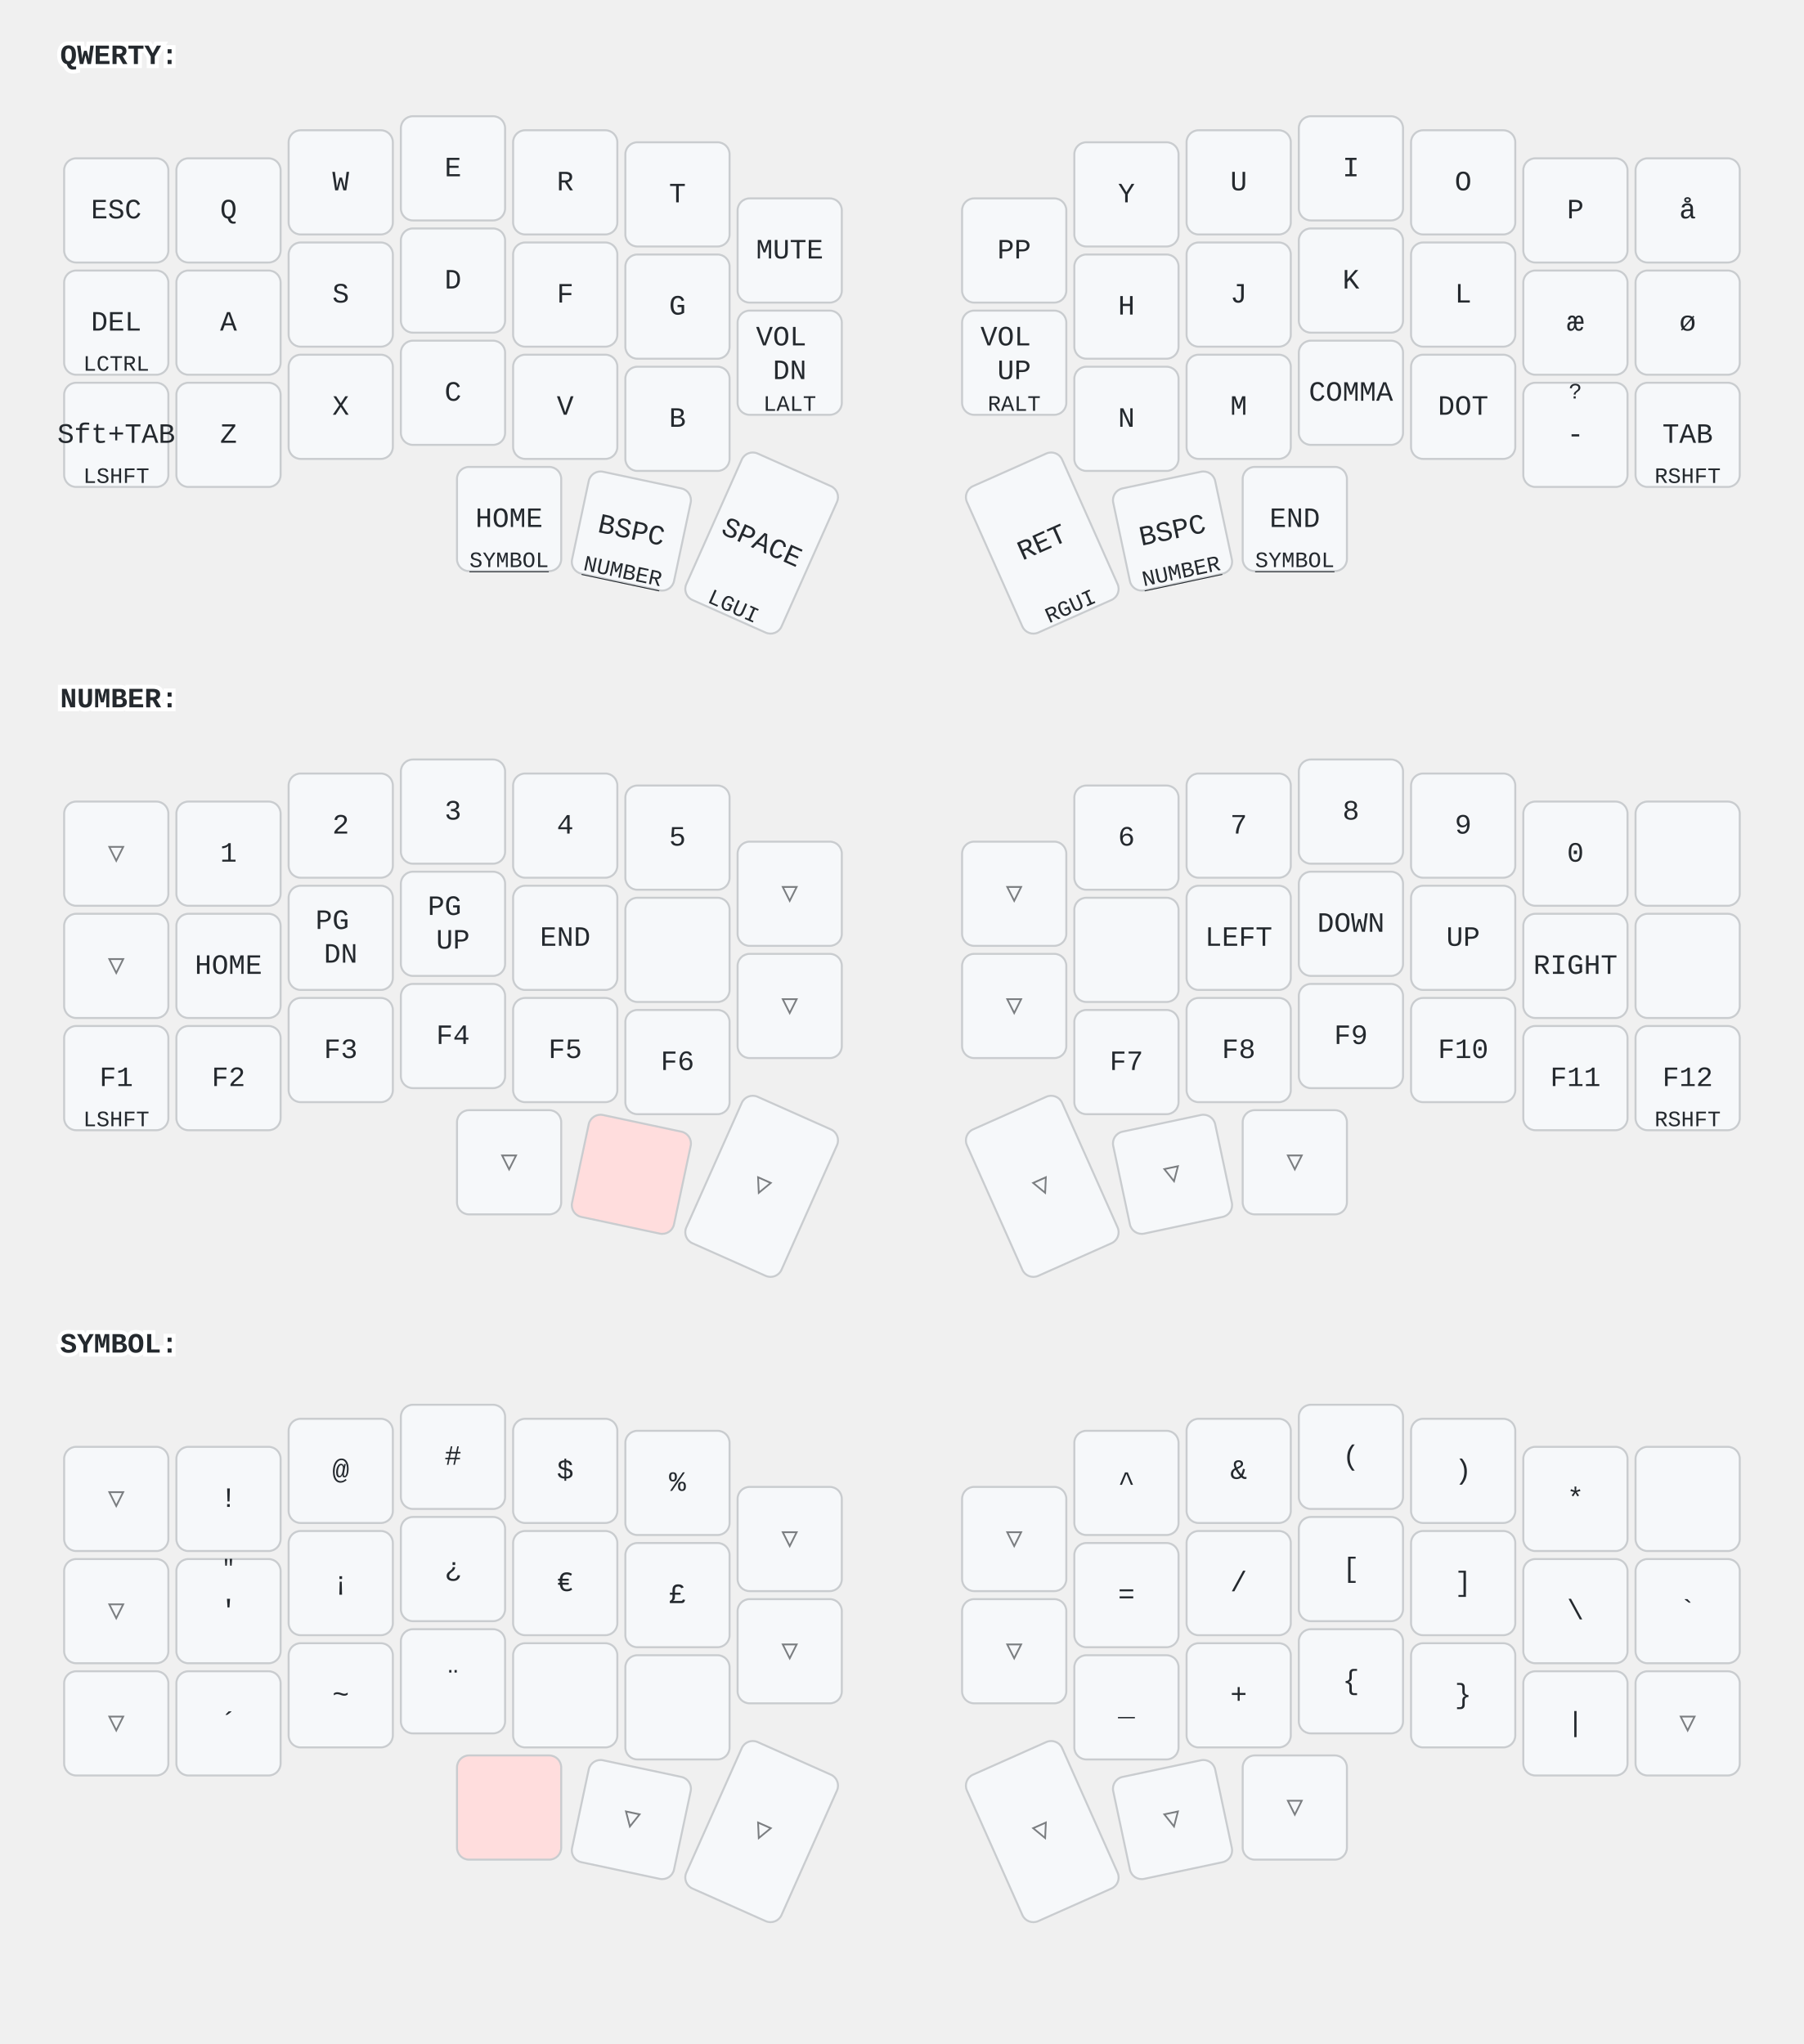
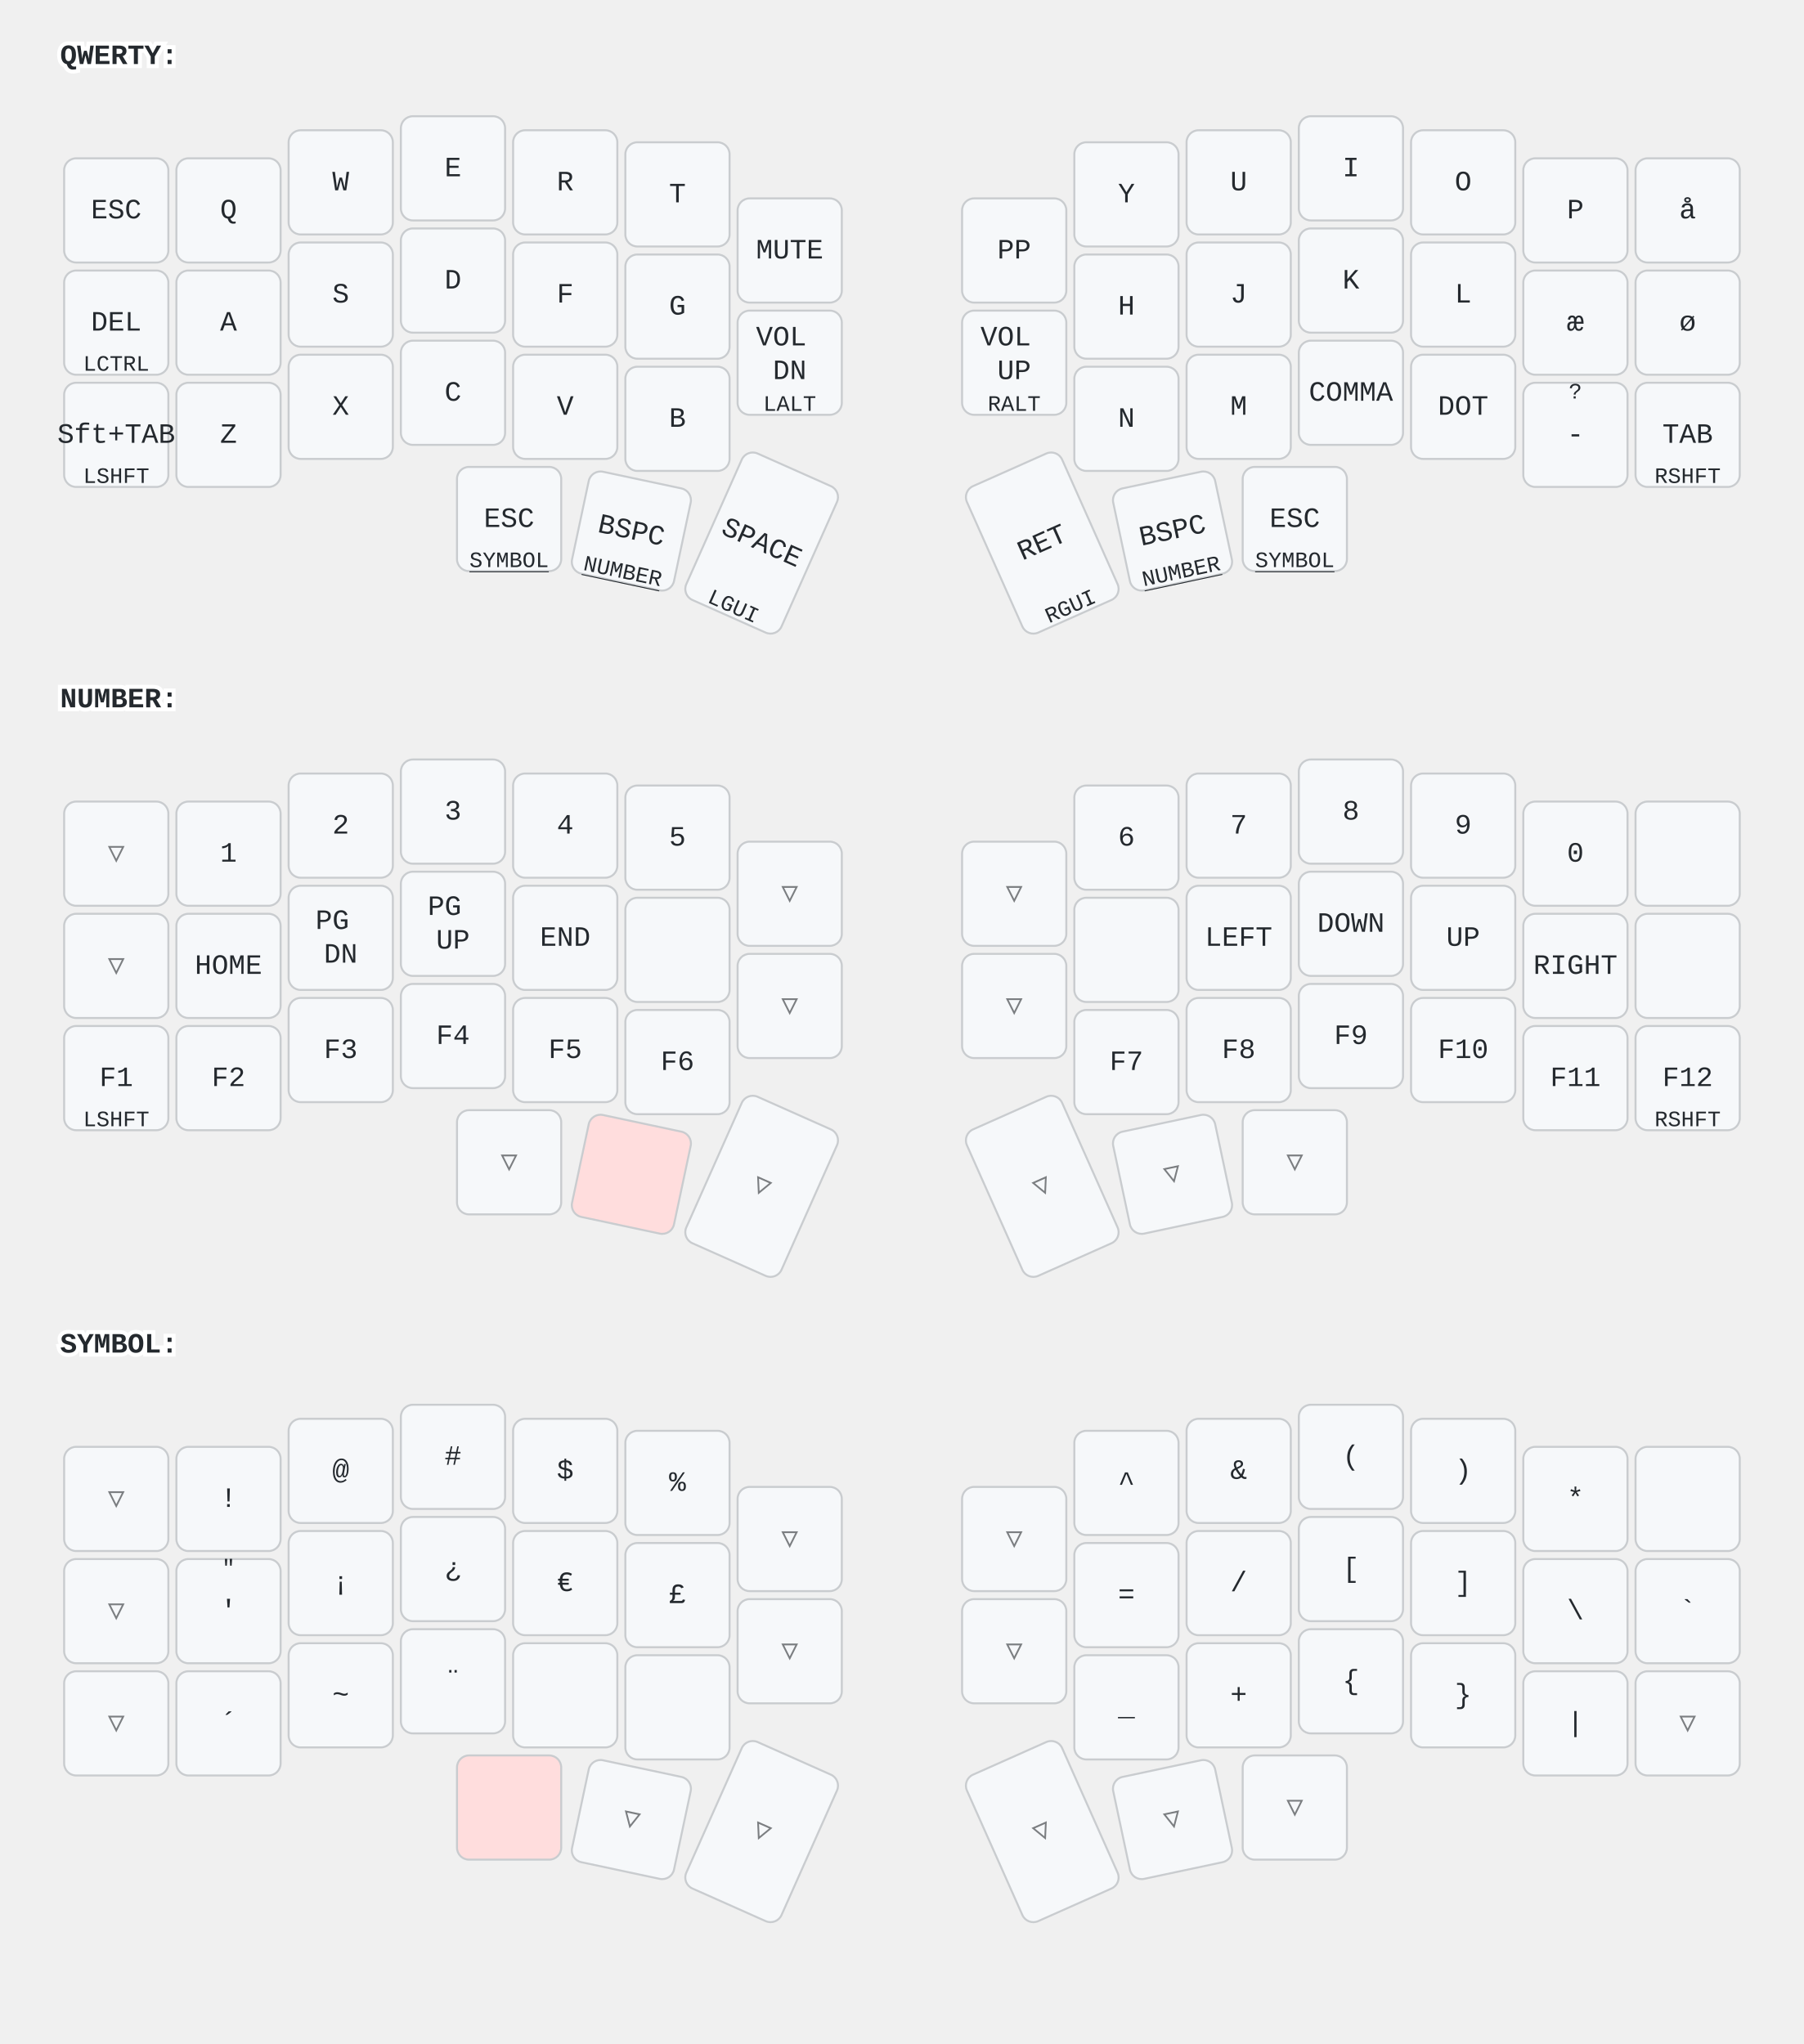
<svg xmlns="http://www.w3.org/2000/svg" width="900" height="1020" viewBox="0 0 900 1020" class="keymap">
  <style>/* inherit to force styles through use tags */
svg path {
    fill: inherit;
}

/* font and background color specifications */
svg.keymap {
    font-family: SFMono-Regular,Consolas,Liberation Mono,Menlo,monospace;
    font-size: 14px;
    font-kerning: normal;
    text-rendering: optimizeLegibility;
    fill: #24292e;
}

/* default key styling */
rect.key {
    fill: #f6f8fa;
}

rect.key, rect.combo {
    stroke: #c9cccf;
    stroke-width: 1;
}

/* default key side styling, only used is draw_key_sides is set */
rect.side {
    filter: brightness(90%);
}

/* color accent for combo boxes */
rect.combo, rect.combo-separate {
    fill: #cdf;
}

/* color accent for held keys */
rect.held, rect.combo.held {
    fill: #fdd;
}

/* color accent for ghost (optional) keys */
rect.ghost, rect.combo.ghost {
    stroke-dasharray: 4, 4;
    stroke-width: 2;
}

text {
    text-anchor: middle;
    dominant-baseline: middle;
}

/* styling for layer labels */
text.label {
    font-weight: bold;
    text-anchor: start;
    stroke: white;
    stroke-width: 4;
    paint-order: stroke;
}

/* styling for optional footer */
text.footer {
    text-anchor: end;
    dominant-baseline: auto;
    stroke: white;
    stroke-width: 4;
    paint-order: stroke;
}

/* styling for combo tap, and key non-tap label text */
text.combo, text.hold, text.shifted, text.left, text.right, text.tl, text.tr, text.bl, text.br {
    font-size: 11px;
}

text.hold, text.bl, text.br {
    text-anchor: middle;
    dominant-baseline: auto;
}

text.shifted, text.tl, text.tr {
    text-anchor: middle;
    dominant-baseline: hanging;
}

text.left, text.tl, text.bl {
    text-anchor: start;
}

text.right, text.tr, text.br {
    text-anchor: end;
}

text.layer-activator {
    text-decoration: underline;
}

/* styling for hold/shifted label text in combo box */
text.combo.hold, text.combo.shifted, text.combo.left, text.combo.right {
    font-size: 8px;
}

/* lighter symbol for transparent keys */
text.trans {
    fill: #7b7e81;
}

/* styling for combo dendrons */
path.combo {
    stroke-width: 1;
    stroke: gray;
    fill: none;
}

/* Start Tabler Icons Cleanup */
/* cannot use height/width with glyphs */
.icon-tabler &gt; path {
    fill: inherit;
    stroke: inherit;
    stroke-width: 2;
}
/* hide tabler's default box */
.icon-tabler &gt; path[stroke="none"][fill="none"] {
    visibility: hidden;
}
/* End Tabler Icons Cleanup */
</style>
  <g transform="translate(30, 0)" class="layer-QWERTY">
    <text x="0" y="28" class="label" id="QWERTY">QWERTY:</text>
    <g transform="translate(0, 56)">
      <g transform="translate(28, 49)" class="key keypos-0">
        <rect rx="6" ry="6" x="-26" y="-26" width="52" height="52" class="key" />
        <text x="0" y="0" class="key tap">ESC</text>
      </g>
      <g transform="translate(84, 49)" class="key keypos-1">
        <rect rx="6" ry="6" x="-26" y="-26" width="52" height="52" class="key" />
        <text x="0" y="0" class="key tap">Q</text>
      </g>
      <g transform="translate(140, 35)" class="key keypos-2">
        <rect rx="6" ry="6" x="-26" y="-26" width="52" height="52" class="key" />
        <text x="0" y="0" class="key tap">W</text>
      </g>
      <g transform="translate(196, 28)" class="key keypos-3">
        <rect rx="6" ry="6" x="-26" y="-26" width="52" height="52" class="key" />
        <text x="0" y="0" class="key tap">E</text>
      </g>
      <g transform="translate(252, 35)" class="key keypos-4">
        <rect rx="6" ry="6" x="-26" y="-26" width="52" height="52" class="key" />
        <text x="0" y="0" class="key tap">R</text>
      </g>
      <g transform="translate(308, 41)" class="key keypos-5">
        <rect rx="6" ry="6" x="-26" y="-26" width="52" height="52" class="key" />
        <text x="0" y="0" class="key tap">T</text>
      </g>
      <g transform="translate(364, 69)" class="key keypos-6">
        <rect rx="6" ry="6" x="-26" y="-26" width="52" height="52" class="key" />
        <text x="0" y="0" class="key tap">MUTE</text>
      </g>
      <g transform="translate(476, 69)" class="key keypos-7">
        <rect rx="6" ry="6" x="-26" y="-26" width="52" height="52" class="key" />
        <text x="0" y="0" class="key tap">PP</text>
      </g>
      <g transform="translate(532, 41)" class="key keypos-8">
        <rect rx="6" ry="6" x="-26" y="-26" width="52" height="52" class="key" />
        <text x="0" y="0" class="key tap">Y</text>
      </g>
      <g transform="translate(588, 35)" class="key keypos-9">
        <rect rx="6" ry="6" x="-26" y="-26" width="52" height="52" class="key" />
        <text x="0" y="0" class="key tap">U</text>
      </g>
      <g transform="translate(644, 28)" class="key keypos-10">
        <rect rx="6" ry="6" x="-26" y="-26" width="52" height="52" class="key" />
        <text x="0" y="0" class="key tap">I</text>
      </g>
      <g transform="translate(700, 35)" class="key keypos-11">
        <rect rx="6" ry="6" x="-26" y="-26" width="52" height="52" class="key" />
        <text x="0" y="0" class="key tap">O</text>
      </g>
      <g transform="translate(756, 49)" class="key keypos-12">
        <rect rx="6" ry="6" x="-26" y="-26" width="52" height="52" class="key" />
        <text x="0" y="0" class="key tap">P</text>
      </g>
      <g transform="translate(812, 49)" class="key keypos-13">
        <rect rx="6" ry="6" x="-26" y="-26" width="52" height="52" class="key" />
        <text x="0" y="0" class="key tap">å</text>
      </g>
      <g transform="translate(28, 105)" class="key keypos-14">
        <rect rx="6" ry="6" x="-26" y="-26" width="52" height="52" class="key" />
        <text x="0" y="0" class="key tap">DEL</text>
        <text x="0" y="24" class="key hold">LCTRL</text>
      </g>
      <g transform="translate(84, 105)" class="key keypos-15">
        <rect rx="6" ry="6" x="-26" y="-26" width="52" height="52" class="key" />
        <text x="0" y="0" class="key tap">A</text>
      </g>
      <g transform="translate(140, 91)" class="key keypos-16">
        <rect rx="6" ry="6" x="-26" y="-26" width="52" height="52" class="key" />
        <text x="0" y="0" class="key tap">S</text>
      </g>
      <g transform="translate(196, 84)" class="key keypos-17">
        <rect rx="6" ry="6" x="-26" y="-26" width="52" height="52" class="key" />
        <text x="0" y="0" class="key tap">D</text>
      </g>
      <g transform="translate(252, 91)" class="key keypos-18">
        <rect rx="6" ry="6" x="-26" y="-26" width="52" height="52" class="key" />
        <text x="0" y="0" class="key tap">F</text>
      </g>
      <g transform="translate(308, 97)" class="key keypos-19">
        <rect rx="6" ry="6" x="-26" y="-26" width="52" height="52" class="key" />
        <text x="0" y="0" class="key tap">G</text>
      </g>
      <g transform="translate(364, 125)" class="key keypos-20">
        <rect rx="6" ry="6" x="-26" y="-26" width="52" height="52" class="key" />
        <text x="0" y="0" class="key tap">
          <tspan x="0" dy="-0.9em">VOL</tspan>
          <tspan x="0" dy="1.2em">DN</tspan>
        </text>
        <text x="0" y="24" class="key hold">LALT</text>
      </g>
      <g transform="translate(476, 125)" class="key keypos-21">
        <rect rx="6" ry="6" x="-26" y="-26" width="52" height="52" class="key" />
        <text x="0" y="0" class="key tap">
          <tspan x="0" dy="-0.9em">VOL</tspan>
          <tspan x="0" dy="1.2em">UP</tspan>
        </text>
        <text x="0" y="24" class="key hold">RALT</text>
      </g>
      <g transform="translate(532, 97)" class="key keypos-22">
        <rect rx="6" ry="6" x="-26" y="-26" width="52" height="52" class="key" />
        <text x="0" y="0" class="key tap">H</text>
      </g>
      <g transform="translate(588, 91)" class="key keypos-23">
        <rect rx="6" ry="6" x="-26" y="-26" width="52" height="52" class="key" />
        <text x="0" y="0" class="key tap">J</text>
      </g>
      <g transform="translate(644, 84)" class="key keypos-24">
        <rect rx="6" ry="6" x="-26" y="-26" width="52" height="52" class="key" />
        <text x="0" y="0" class="key tap">K</text>
      </g>
      <g transform="translate(700, 91)" class="key keypos-25">
        <rect rx="6" ry="6" x="-26" y="-26" width="52" height="52" class="key" />
        <text x="0" y="0" class="key tap">L</text>
      </g>
      <g transform="translate(756, 105)" class="key keypos-26">
        <rect rx="6" ry="6" x="-26" y="-26" width="52" height="52" class="key" />
        <text x="0" y="0" class="key tap">æ</text>
      </g>
      <g transform="translate(812, 105)" class="key keypos-27">
        <rect rx="6" ry="6" x="-26" y="-26" width="52" height="52" class="key" />
        <text x="0" y="0" class="key tap">ø</text>
      </g>
      <g transform="translate(28, 161)" class="key keypos-28">
        <rect rx="6" ry="6" x="-26" y="-26" width="52" height="52" class="key" />
        <text x="0" y="0" class="key tap">Sft+TAB</text>
        <text x="0" y="24" class="key hold">LSHFT</text>
      </g>
      <g transform="translate(84, 161)" class="key keypos-29">
        <rect rx="6" ry="6" x="-26" y="-26" width="52" height="52" class="key" />
        <text x="0" y="0" class="key tap">Z</text>
      </g>
      <g transform="translate(140, 147)" class="key keypos-30">
        <rect rx="6" ry="6" x="-26" y="-26" width="52" height="52" class="key" />
        <text x="0" y="0" class="key tap">X</text>
      </g>
      <g transform="translate(196, 140)" class="key keypos-31">
        <rect rx="6" ry="6" x="-26" y="-26" width="52" height="52" class="key" />
        <text x="0" y="0" class="key tap">C</text>
      </g>
      <g transform="translate(252, 147)" class="key keypos-32">
        <rect rx="6" ry="6" x="-26" y="-26" width="52" height="52" class="key" />
        <text x="0" y="0" class="key tap">V</text>
      </g>
      <g transform="translate(308, 153)" class="key keypos-33">
        <rect rx="6" ry="6" x="-26" y="-26" width="52" height="52" class="key" />
        <text x="0" y="0" class="key tap">B</text>
      </g>
      <g transform="translate(532, 153)" class="key keypos-34">
        <rect rx="6" ry="6" x="-26" y="-26" width="52" height="52" class="key" />
        <text x="0" y="0" class="key tap">N</text>
      </g>
      <g transform="translate(588, 147)" class="key keypos-35">
        <rect rx="6" ry="6" x="-26" y="-26" width="52" height="52" class="key" />
        <text x="0" y="0" class="key tap">M</text>
      </g>
      <g transform="translate(644, 140)" class="key keypos-36">
        <rect rx="6" ry="6" x="-26" y="-26" width="52" height="52" class="key" />
        <text x="0" y="0" class="key tap">COMMA</text>
      </g>
      <g transform="translate(700, 147)" class="key keypos-37">
        <rect rx="6" ry="6" x="-26" y="-26" width="52" height="52" class="key" />
        <text x="0" y="0" class="key tap">DOT</text>
      </g>
      <g transform="translate(756, 161)" class="key keypos-38">
        <rect rx="6" ry="6" x="-26" y="-26" width="52" height="52" class="key" />
        <text x="0" y="0" class="key tap">-</text>
        <text x="0" y="-24" class="key shifted">?</text>
      </g>
      <g transform="translate(812, 161)" class="key keypos-39">
        <rect rx="6" ry="6" x="-26" y="-26" width="52" height="52" class="key" />
        <text x="0" y="0" class="key tap">TAB</text>
        <text x="0" y="24" class="key hold">RSHFT</text>
      </g>
      <g transform="translate(224, 203)" class="key keypos-40">
        <rect rx="6" ry="6" x="-26" y="-26" width="52" height="52" class="key" />
-         <text x="0" y="0" class="key tap">HOME</text>
+         <text x="0" y="0" class="key tap">ESC</text>
        <a href="#SYMBOL">
          <text x="0" y="24" class="key hold layer-activator">SYMBOL</text>
        </a>
      </g>
      <g transform="translate(285, 209) rotate(12.0)" class="key keypos-41">
        <rect rx="6" ry="6" x="-26" y="-26" width="52" height="52" class="key" />
        <text x="0" y="0" class="key tap">BSPC</text>
        <a href="#NUMBER">
          <text x="0" y="24" class="key hold layer-activator">NUMBER</text>
        </a>
      </g>
      <g transform="translate(350, 215) rotate(24.0)" class="key keypos-42">
        <rect rx="6" ry="6" x="-26" y="-40" width="52" height="80" class="key" />
        <text x="0" y="0" class="key tap">SPACE</text>
        <text x="0" y="38" class="key hold">LGUI</text>
      </g>
      <g transform="translate(490, 215) rotate(-24.0)" class="key keypos-43">
        <rect rx="6" ry="6" x="-26" y="-40" width="52" height="80" class="key" />
        <text x="0" y="0" class="key tap">RET</text>
        <text x="0" y="38" class="key hold">RGUI</text>
      </g>
      <g transform="translate(555, 209) rotate(-12.0)" class="key keypos-44">
        <rect rx="6" ry="6" x="-26" y="-26" width="52" height="52" class="key" />
        <text x="0" y="0" class="key tap">BSPC</text>
        <a href="#NUMBER">
          <text x="0" y="24" class="key hold layer-activator">NUMBER</text>
        </a>
      </g>
      <g transform="translate(616, 203)" class="key keypos-45">
        <rect rx="6" ry="6" x="-26" y="-26" width="52" height="52" class="key" />
-         <text x="0" y="0" class="key tap">END</text>
+         <text x="0" y="0" class="key tap">ESC</text>
        <a href="#SYMBOL">
          <text x="0" y="24" class="key hold layer-activator">SYMBOL</text>
        </a>
      </g>
    </g>
  </g>
  <g transform="translate(30, 321)" class="layer-NUMBER">
    <text x="0" y="28" class="label" id="NUMBER">NUMBER:</text>
    <g transform="translate(0, 56)">
      <g transform="translate(28, 49)" class="key trans keypos-0">
        <rect rx="6" ry="6" x="-26" y="-26" width="52" height="52" class="key trans" />
        <text x="0" y="0" class="key trans tap">▽</text>
      </g>
      <g transform="translate(84, 49)" class="key keypos-1">
        <rect rx="6" ry="6" x="-26" y="-26" width="52" height="52" class="key" />
        <text x="0" y="0" class="key tap">1</text>
      </g>
      <g transform="translate(140, 35)" class="key keypos-2">
        <rect rx="6" ry="6" x="-26" y="-26" width="52" height="52" class="key" />
        <text x="0" y="0" class="key tap">2</text>
      </g>
      <g transform="translate(196, 28)" class="key keypos-3">
        <rect rx="6" ry="6" x="-26" y="-26" width="52" height="52" class="key" />
        <text x="0" y="0" class="key tap">3</text>
      </g>
      <g transform="translate(252, 35)" class="key keypos-4">
        <rect rx="6" ry="6" x="-26" y="-26" width="52" height="52" class="key" />
        <text x="0" y="0" class="key tap">4</text>
      </g>
      <g transform="translate(308, 41)" class="key keypos-5">
        <rect rx="6" ry="6" x="-26" y="-26" width="52" height="52" class="key" />
        <text x="0" y="0" class="key tap">5</text>
      </g>
      <g transform="translate(364, 69)" class="key trans keypos-6">
        <rect rx="6" ry="6" x="-26" y="-26" width="52" height="52" class="key trans" />
        <text x="0" y="0" class="key trans tap">▽</text>
      </g>
      <g transform="translate(476, 69)" class="key trans keypos-7">
        <rect rx="6" ry="6" x="-26" y="-26" width="52" height="52" class="key trans" />
        <text x="0" y="0" class="key trans tap">▽</text>
      </g>
      <g transform="translate(532, 41)" class="key keypos-8">
        <rect rx="6" ry="6" x="-26" y="-26" width="52" height="52" class="key" />
        <text x="0" y="0" class="key tap">6</text>
      </g>
      <g transform="translate(588, 35)" class="key keypos-9">
        <rect rx="6" ry="6" x="-26" y="-26" width="52" height="52" class="key" />
        <text x="0" y="0" class="key tap">7</text>
      </g>
      <g transform="translate(644, 28)" class="key keypos-10">
        <rect rx="6" ry="6" x="-26" y="-26" width="52" height="52" class="key" />
        <text x="0" y="0" class="key tap">8</text>
      </g>
      <g transform="translate(700, 35)" class="key keypos-11">
        <rect rx="6" ry="6" x="-26" y="-26" width="52" height="52" class="key" />
        <text x="0" y="0" class="key tap">9</text>
      </g>
      <g transform="translate(756, 49)" class="key keypos-12">
        <rect rx="6" ry="6" x="-26" y="-26" width="52" height="52" class="key" />
        <text x="0" y="0" class="key tap">0</text>
      </g>
      <g transform="translate(812, 49)" class="key keypos-13">
        <rect rx="6" ry="6" x="-26" y="-26" width="52" height="52" class="key" />
      </g>
      <g transform="translate(28, 105)" class="key trans keypos-14">
        <rect rx="6" ry="6" x="-26" y="-26" width="52" height="52" class="key trans" />
        <text x="0" y="0" class="key trans tap">▽</text>
      </g>
      <g transform="translate(84, 105)" class="key keypos-15">
        <rect rx="6" ry="6" x="-26" y="-26" width="52" height="52" class="key" />
        <text x="0" y="0" class="key tap">HOME</text>
      </g>
      <g transform="translate(140, 91)" class="key keypos-16">
        <rect rx="6" ry="6" x="-26" y="-26" width="52" height="52" class="key" />
        <text x="0" y="0" class="key tap">
          <tspan x="0" dy="-0.6em">PG</tspan>
          <tspan x="0" dy="1.2em">DN</tspan>
        </text>
      </g>
      <g transform="translate(196, 84)" class="key keypos-17">
        <rect rx="6" ry="6" x="-26" y="-26" width="52" height="52" class="key" />
        <text x="0" y="0" class="key tap">
          <tspan x="0" dy="-0.6em">PG</tspan>
          <tspan x="0" dy="1.2em">UP</tspan>
        </text>
      </g>
      <g transform="translate(252, 91)" class="key keypos-18">
        <rect rx="6" ry="6" x="-26" y="-26" width="52" height="52" class="key" />
        <text x="0" y="0" class="key tap">END</text>
      </g>
      <g transform="translate(308, 97)" class="key keypos-19">
        <rect rx="6" ry="6" x="-26" y="-26" width="52" height="52" class="key" />
      </g>
      <g transform="translate(364, 125)" class="key trans keypos-20">
        <rect rx="6" ry="6" x="-26" y="-26" width="52" height="52" class="key trans" />
        <text x="0" y="0" class="key trans tap">▽</text>
      </g>
      <g transform="translate(476, 125)" class="key trans keypos-21">
        <rect rx="6" ry="6" x="-26" y="-26" width="52" height="52" class="key trans" />
        <text x="0" y="0" class="key trans tap">▽</text>
      </g>
      <g transform="translate(532, 97)" class="key keypos-22">
        <rect rx="6" ry="6" x="-26" y="-26" width="52" height="52" class="key" />
      </g>
      <g transform="translate(588, 91)" class="key keypos-23">
        <rect rx="6" ry="6" x="-26" y="-26" width="52" height="52" class="key" />
        <text x="0" y="0" class="key tap">LEFT</text>
      </g>
      <g transform="translate(644, 84)" class="key keypos-24">
        <rect rx="6" ry="6" x="-26" y="-26" width="52" height="52" class="key" />
        <text x="0" y="0" class="key tap">DOWN</text>
      </g>
      <g transform="translate(700, 91)" class="key keypos-25">
        <rect rx="6" ry="6" x="-26" y="-26" width="52" height="52" class="key" />
        <text x="0" y="0" class="key tap">UP</text>
      </g>
      <g transform="translate(756, 105)" class="key keypos-26">
        <rect rx="6" ry="6" x="-26" y="-26" width="52" height="52" class="key" />
        <text x="0" y="0" class="key tap">RIGHT</text>
      </g>
      <g transform="translate(812, 105)" class="key keypos-27">
        <rect rx="6" ry="6" x="-26" y="-26" width="52" height="52" class="key" />
      </g>
      <g transform="translate(28, 161)" class="key keypos-28">
        <rect rx="6" ry="6" x="-26" y="-26" width="52" height="52" class="key" />
        <text x="0" y="0" class="key tap">F1</text>
        <text x="0" y="24" class="key hold">LSHFT</text>
      </g>
      <g transform="translate(84, 161)" class="key keypos-29">
        <rect rx="6" ry="6" x="-26" y="-26" width="52" height="52" class="key" />
        <text x="0" y="0" class="key tap">F2</text>
      </g>
      <g transform="translate(140, 147)" class="key keypos-30">
        <rect rx="6" ry="6" x="-26" y="-26" width="52" height="52" class="key" />
        <text x="0" y="0" class="key tap">F3</text>
      </g>
      <g transform="translate(196, 140)" class="key keypos-31">
        <rect rx="6" ry="6" x="-26" y="-26" width="52" height="52" class="key" />
        <text x="0" y="0" class="key tap">F4</text>
      </g>
      <g transform="translate(252, 147)" class="key keypos-32">
        <rect rx="6" ry="6" x="-26" y="-26" width="52" height="52" class="key" />
        <text x="0" y="0" class="key tap">F5</text>
      </g>
      <g transform="translate(308, 153)" class="key keypos-33">
        <rect rx="6" ry="6" x="-26" y="-26" width="52" height="52" class="key" />
        <text x="0" y="0" class="key tap">F6</text>
      </g>
      <g transform="translate(532, 153)" class="key keypos-34">
        <rect rx="6" ry="6" x="-26" y="-26" width="52" height="52" class="key" />
        <text x="0" y="0" class="key tap">F7</text>
      </g>
      <g transform="translate(588, 147)" class="key keypos-35">
        <rect rx="6" ry="6" x="-26" y="-26" width="52" height="52" class="key" />
        <text x="0" y="0" class="key tap">F8</text>
      </g>
      <g transform="translate(644, 140)" class="key keypos-36">
        <rect rx="6" ry="6" x="-26" y="-26" width="52" height="52" class="key" />
        <text x="0" y="0" class="key tap">F9</text>
      </g>
      <g transform="translate(700, 147)" class="key keypos-37">
        <rect rx="6" ry="6" x="-26" y="-26" width="52" height="52" class="key" />
        <text x="0" y="0" class="key tap">F10</text>
      </g>
      <g transform="translate(756, 161)" class="key keypos-38">
        <rect rx="6" ry="6" x="-26" y="-26" width="52" height="52" class="key" />
        <text x="0" y="0" class="key tap">F11</text>
      </g>
      <g transform="translate(812, 161)" class="key keypos-39">
        <rect rx="6" ry="6" x="-26" y="-26" width="52" height="52" class="key" />
        <text x="0" y="0" class="key tap">F12</text>
        <text x="0" y="24" class="key hold">RSHFT</text>
      </g>
      <g transform="translate(224, 203)" class="key trans keypos-40">
        <rect rx="6" ry="6" x="-26" y="-26" width="52" height="52" class="key trans" />
        <text x="0" y="0" class="key trans tap">▽</text>
      </g>
      <g transform="translate(285, 209) rotate(12.0)" class="key held keypos-41">
        <rect rx="6" ry="6" x="-26" y="-26" width="52" height="52" class="key held" />
      </g>
      <g transform="translate(350, 215) rotate(24.0)" class="key trans keypos-42">
        <rect rx="6" ry="6" x="-26" y="-40" width="52" height="80" class="key trans" />
        <text x="0" y="0" class="key trans tap">▽</text>
      </g>
      <g transform="translate(490, 215) rotate(-24.0)" class="key trans keypos-43">
        <rect rx="6" ry="6" x="-26" y="-40" width="52" height="80" class="key trans" />
        <text x="0" y="0" class="key trans tap">▽</text>
      </g>
      <g transform="translate(555, 209) rotate(-12.0)" class="key trans keypos-44">
        <rect rx="6" ry="6" x="-26" y="-26" width="52" height="52" class="key trans" />
        <text x="0" y="0" class="key trans tap">▽</text>
      </g>
      <g transform="translate(616, 203)" class="key trans keypos-45">
        <rect rx="6" ry="6" x="-26" y="-26" width="52" height="52" class="key trans" />
        <text x="0" y="0" class="key trans tap">▽</text>
      </g>
    </g>
  </g>
  <g transform="translate(30, 643)" class="layer-SYMBOL">
    <text x="0" y="28" class="label" id="SYMBOL">SYMBOL:</text>
    <g transform="translate(0, 56)">
      <g transform="translate(28, 49)" class="key trans keypos-0">
        <rect rx="6" ry="6" x="-26" y="-26" width="52" height="52" class="key trans" />
        <text x="0" y="0" class="key trans tap">▽</text>
      </g>
      <g transform="translate(84, 49)" class="key keypos-1">
        <rect rx="6" ry="6" x="-26" y="-26" width="52" height="52" class="key" />
        <text x="0" y="0" class="key tap">!</text>
      </g>
      <g transform="translate(140, 35)" class="key keypos-2">
        <rect rx="6" ry="6" x="-26" y="-26" width="52" height="52" class="key" />
        <text x="0" y="0" class="key tap">@</text>
      </g>
      <g transform="translate(196, 28)" class="key keypos-3">
        <rect rx="6" ry="6" x="-26" y="-26" width="52" height="52" class="key" />
        <text x="0" y="0" class="key tap">#</text>
      </g>
      <g transform="translate(252, 35)" class="key keypos-4">
        <rect rx="6" ry="6" x="-26" y="-26" width="52" height="52" class="key" />
        <text x="0" y="0" class="key tap">$</text>
      </g>
      <g transform="translate(308, 41)" class="key keypos-5">
        <rect rx="6" ry="6" x="-26" y="-26" width="52" height="52" class="key" />
        <text x="0" y="0" class="key tap">%</text>
      </g>
      <g transform="translate(364, 69)" class="key trans keypos-6">
        <rect rx="6" ry="6" x="-26" y="-26" width="52" height="52" class="key trans" />
        <text x="0" y="0" class="key trans tap">▽</text>
      </g>
      <g transform="translate(476, 69)" class="key trans keypos-7">
        <rect rx="6" ry="6" x="-26" y="-26" width="52" height="52" class="key trans" />
        <text x="0" y="0" class="key trans tap">▽</text>
      </g>
      <g transform="translate(532, 41)" class="key keypos-8">
        <rect rx="6" ry="6" x="-26" y="-26" width="52" height="52" class="key" />
        <text x="0" y="0" class="key tap">^</text>
      </g>
      <g transform="translate(588, 35)" class="key keypos-9">
        <rect rx="6" ry="6" x="-26" y="-26" width="52" height="52" class="key" />
        <text x="0" y="0" class="key tap">&amp;</text>
      </g>
      <g transform="translate(644, 28)" class="key keypos-10">
        <rect rx="6" ry="6" x="-26" y="-26" width="52" height="52" class="key" />
        <text x="0" y="0" class="key tap">(</text>
      </g>
      <g transform="translate(700, 35)" class="key keypos-11">
        <rect rx="6" ry="6" x="-26" y="-26" width="52" height="52" class="key" />
        <text x="0" y="0" class="key tap">)</text>
      </g>
      <g transform="translate(756, 49)" class="key keypos-12">
        <rect rx="6" ry="6" x="-26" y="-26" width="52" height="52" class="key" />
        <text x="0" y="0" class="key tap">*</text>
      </g>
      <g transform="translate(812, 49)" class="key keypos-13">
        <rect rx="6" ry="6" x="-26" y="-26" width="52" height="52" class="key" />
      </g>
      <g transform="translate(28, 105)" class="key trans keypos-14">
        <rect rx="6" ry="6" x="-26" y="-26" width="52" height="52" class="key trans" />
        <text x="0" y="0" class="key trans tap">▽</text>
      </g>
      <g transform="translate(84, 105)" class="key keypos-15">
        <rect rx="6" ry="6" x="-26" y="-26" width="52" height="52" class="key" />
        <text x="0" y="0" class="key tap">'</text>
        <text x="0" y="-24" class="key shifted">"</text>
      </g>
      <g transform="translate(140, 91)" class="key keypos-16">
        <rect rx="6" ry="6" x="-26" y="-26" width="52" height="52" class="key" />
        <text x="0" y="0" class="key tap">¡</text>
      </g>
      <g transform="translate(196, 84)" class="key keypos-17">
        <rect rx="6" ry="6" x="-26" y="-26" width="52" height="52" class="key" />
        <text x="0" y="0" class="key tap">¿</text>
      </g>
      <g transform="translate(252, 91)" class="key keypos-18">
        <rect rx="6" ry="6" x="-26" y="-26" width="52" height="52" class="key" />
        <text x="0" y="0" class="key tap">€</text>
      </g>
      <g transform="translate(308, 97)" class="key keypos-19">
        <rect rx="6" ry="6" x="-26" y="-26" width="52" height="52" class="key" />
        <text x="0" y="0" class="key tap">£</text>
      </g>
      <g transform="translate(364, 125)" class="key trans keypos-20">
        <rect rx="6" ry="6" x="-26" y="-26" width="52" height="52" class="key trans" />
        <text x="0" y="0" class="key trans tap">▽</text>
      </g>
      <g transform="translate(476, 125)" class="key trans keypos-21">
        <rect rx="6" ry="6" x="-26" y="-26" width="52" height="52" class="key trans" />
        <text x="0" y="0" class="key trans tap">▽</text>
      </g>
      <g transform="translate(532, 97)" class="key keypos-22">
        <rect rx="6" ry="6" x="-26" y="-26" width="52" height="52" class="key" />
        <text x="0" y="0" class="key tap">=</text>
      </g>
      <g transform="translate(588, 91)" class="key keypos-23">
        <rect rx="6" ry="6" x="-26" y="-26" width="52" height="52" class="key" />
        <text x="0" y="0" class="key tap">/</text>
      </g>
      <g transform="translate(644, 84)" class="key keypos-24">
        <rect rx="6" ry="6" x="-26" y="-26" width="52" height="52" class="key" />
        <text x="0" y="0" class="key tap">[</text>
      </g>
      <g transform="translate(700, 91)" class="key keypos-25">
        <rect rx="6" ry="6" x="-26" y="-26" width="52" height="52" class="key" />
        <text x="0" y="0" class="key tap">]</text>
      </g>
      <g transform="translate(756, 105)" class="key keypos-26">
        <rect rx="6" ry="6" x="-26" y="-26" width="52" height="52" class="key" />
        <text x="0" y="0" class="key tap">\</text>
      </g>
      <g transform="translate(812, 105)" class="key keypos-27">
        <rect rx="6" ry="6" x="-26" y="-26" width="52" height="52" class="key" />
        <text x="0" y="0" class="key tap">`</text>
      </g>
      <g transform="translate(28, 161)" class="key trans keypos-28">
        <rect rx="6" ry="6" x="-26" y="-26" width="52" height="52" class="key trans" />
        <text x="0" y="0" class="key trans tap">▽</text>
      </g>
      <g transform="translate(84, 161)" class="key keypos-29">
        <rect rx="6" ry="6" x="-26" y="-26" width="52" height="52" class="key" />
        <text x="0" y="0" class="key tap">´</text>
      </g>
      <g transform="translate(140, 147)" class="key keypos-30">
        <rect rx="6" ry="6" x="-26" y="-26" width="52" height="52" class="key" />
        <text x="0" y="0" class="key tap">~</text>
      </g>
      <g transform="translate(196, 140)" class="key keypos-31">
        <rect rx="6" ry="6" x="-26" y="-26" width="52" height="52" class="key" />
        <text x="0" y="0" class="key tap">¨</text>
      </g>
      <g transform="translate(252, 147)" class="key keypos-32">
        <rect rx="6" ry="6" x="-26" y="-26" width="52" height="52" class="key" />
      </g>
      <g transform="translate(308, 153)" class="key keypos-33">
        <rect rx="6" ry="6" x="-26" y="-26" width="52" height="52" class="key" />
      </g>
      <g transform="translate(532, 153)" class="key keypos-34">
        <rect rx="6" ry="6" x="-26" y="-26" width="52" height="52" class="key" />
        <text x="0" y="0" class="key tap">_</text>
      </g>
      <g transform="translate(588, 147)" class="key keypos-35">
        <rect rx="6" ry="6" x="-26" y="-26" width="52" height="52" class="key" />
        <text x="0" y="0" class="key tap">+</text>
      </g>
      <g transform="translate(644, 140)" class="key keypos-36">
        <rect rx="6" ry="6" x="-26" y="-26" width="52" height="52" class="key" />
        <text x="0" y="0" class="key tap">{</text>
      </g>
      <g transform="translate(700, 147)" class="key keypos-37">
        <rect rx="6" ry="6" x="-26" y="-26" width="52" height="52" class="key" />
        <text x="0" y="0" class="key tap">}</text>
      </g>
      <g transform="translate(756, 161)" class="key keypos-38">
        <rect rx="6" ry="6" x="-26" y="-26" width="52" height="52" class="key" />
        <text x="0" y="0" class="key tap">|</text>
      </g>
      <g transform="translate(812, 161)" class="key trans keypos-39">
        <rect rx="6" ry="6" x="-26" y="-26" width="52" height="52" class="key trans" />
        <text x="0" y="0" class="key trans tap">▽</text>
      </g>
      <g transform="translate(224, 203)" class="key held keypos-40">
        <rect rx="6" ry="6" x="-26" y="-26" width="52" height="52" class="key held" />
      </g>
      <g transform="translate(285, 209) rotate(12.0)" class="key trans keypos-41">
        <rect rx="6" ry="6" x="-26" y="-26" width="52" height="52" class="key trans" />
        <text x="0" y="0" class="key trans tap">▽</text>
      </g>
      <g transform="translate(350, 215) rotate(24.0)" class="key trans keypos-42">
        <rect rx="6" ry="6" x="-26" y="-40" width="52" height="80" class="key trans" />
        <text x="0" y="0" class="key trans tap">▽</text>
      </g>
      <g transform="translate(490, 215) rotate(-24.0)" class="key trans keypos-43">
        <rect rx="6" ry="6" x="-26" y="-40" width="52" height="80" class="key trans" />
        <text x="0" y="0" class="key trans tap">▽</text>
      </g>
      <g transform="translate(555, 209) rotate(-12.0)" class="key trans keypos-44">
        <rect rx="6" ry="6" x="-26" y="-26" width="52" height="52" class="key trans" />
        <text x="0" y="0" class="key trans tap">▽</text>
      </g>
      <g transform="translate(616, 203)" class="key trans keypos-45">
        <rect rx="6" ry="6" x="-26" y="-26" width="52" height="52" class="key trans" />
        <text x="0" y="0" class="key trans tap">▽</text>
      </g>
    </g>
  </g>
</svg>
